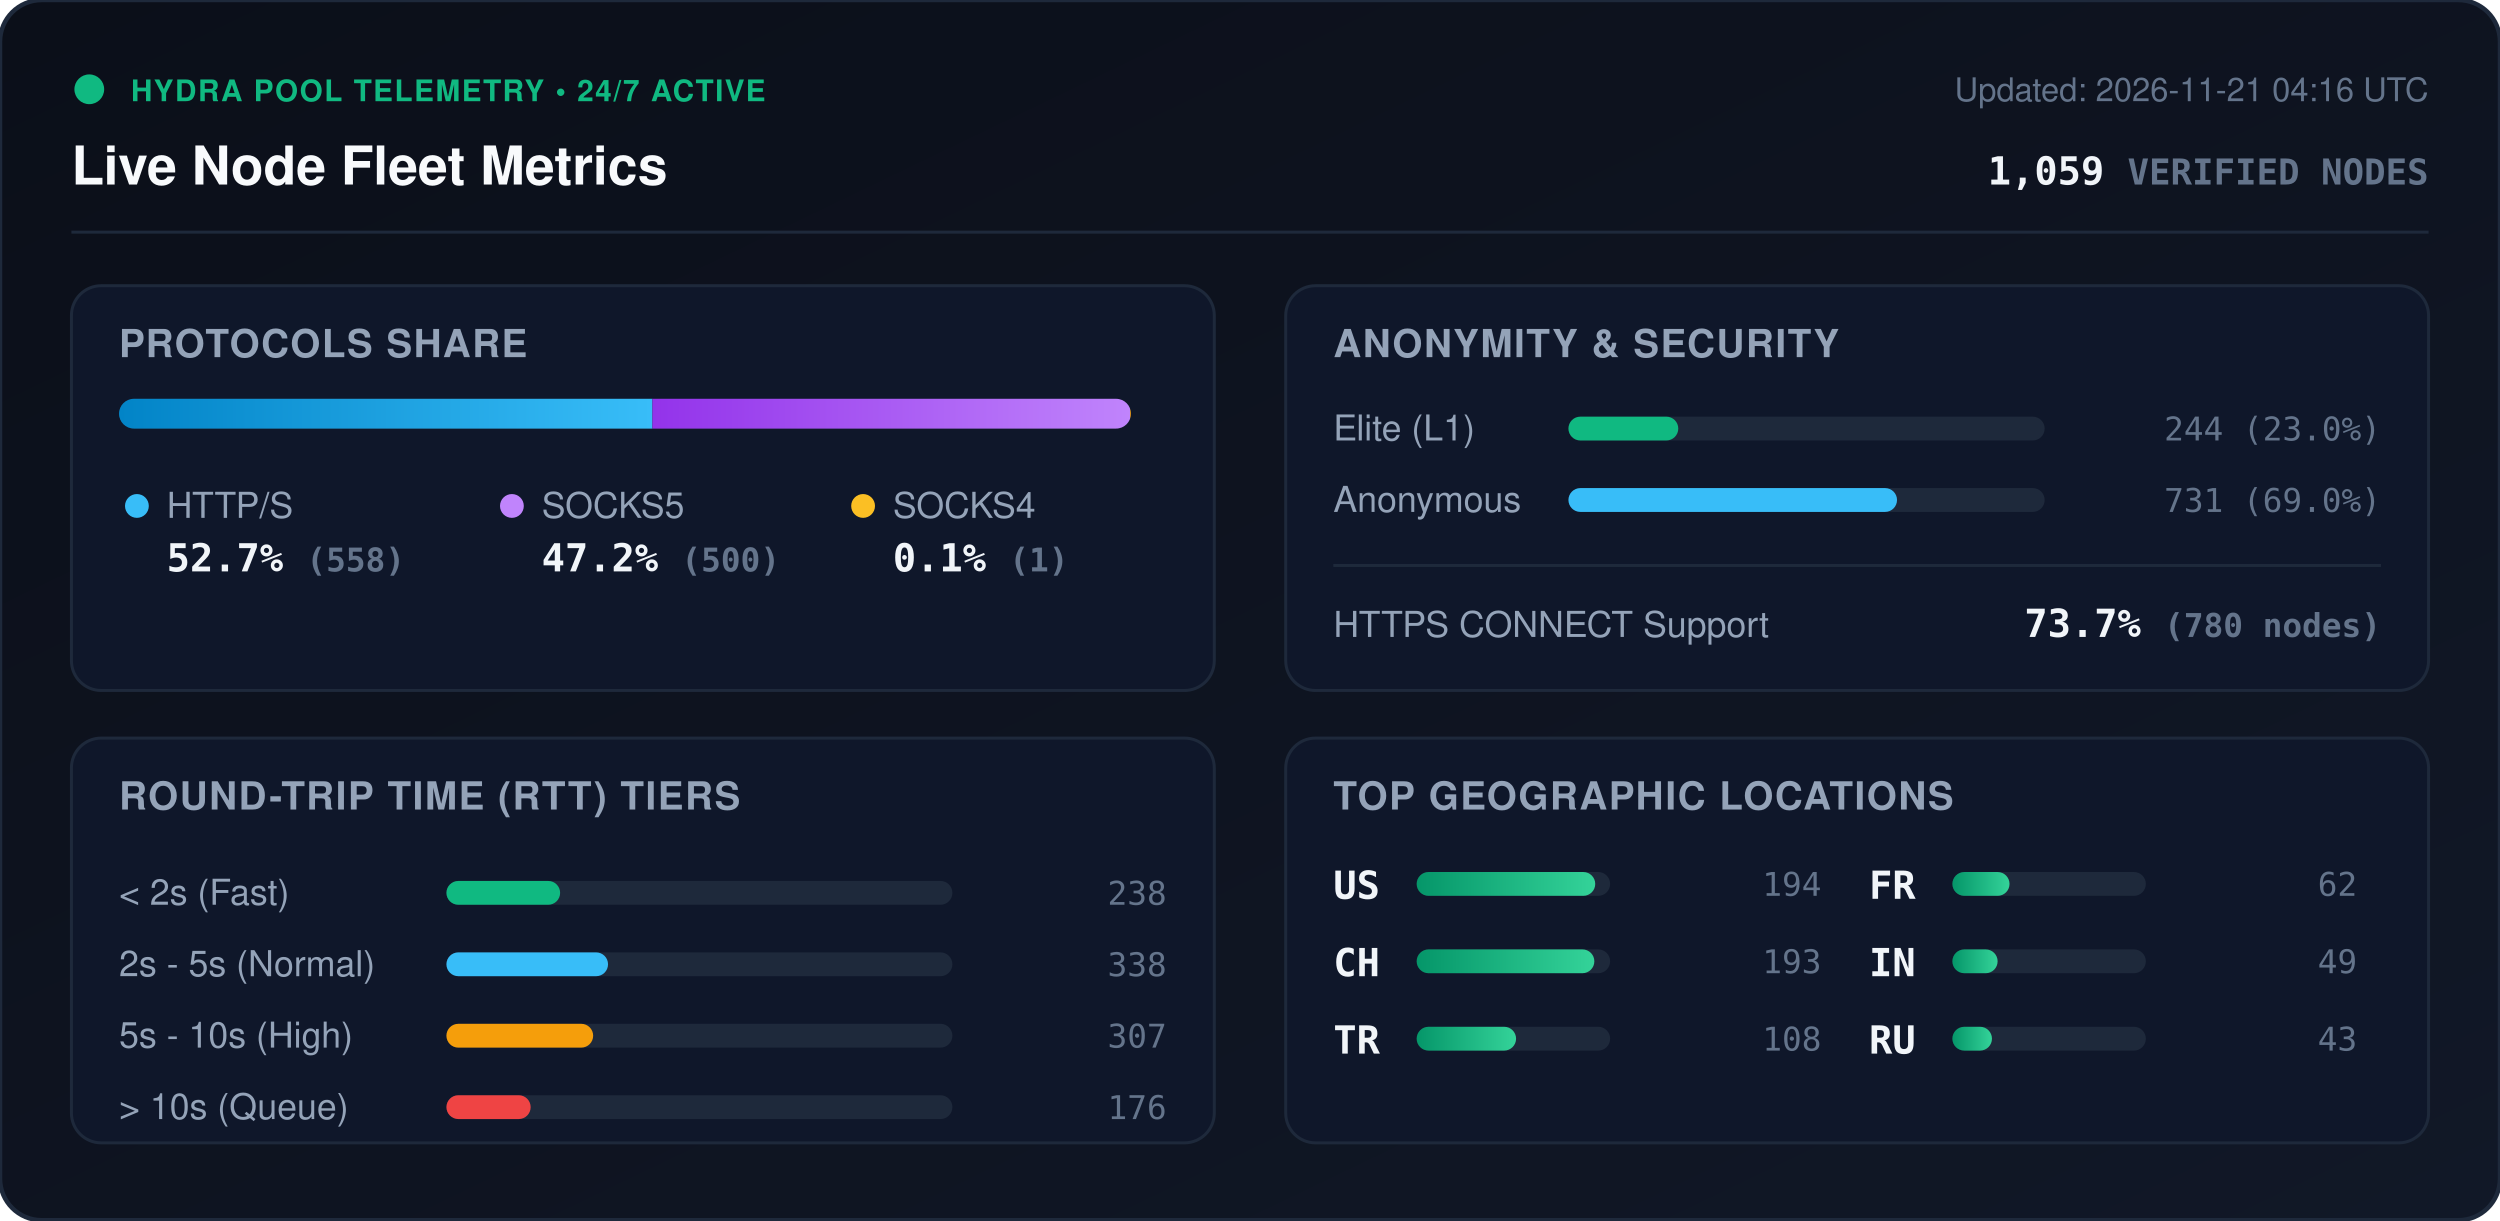
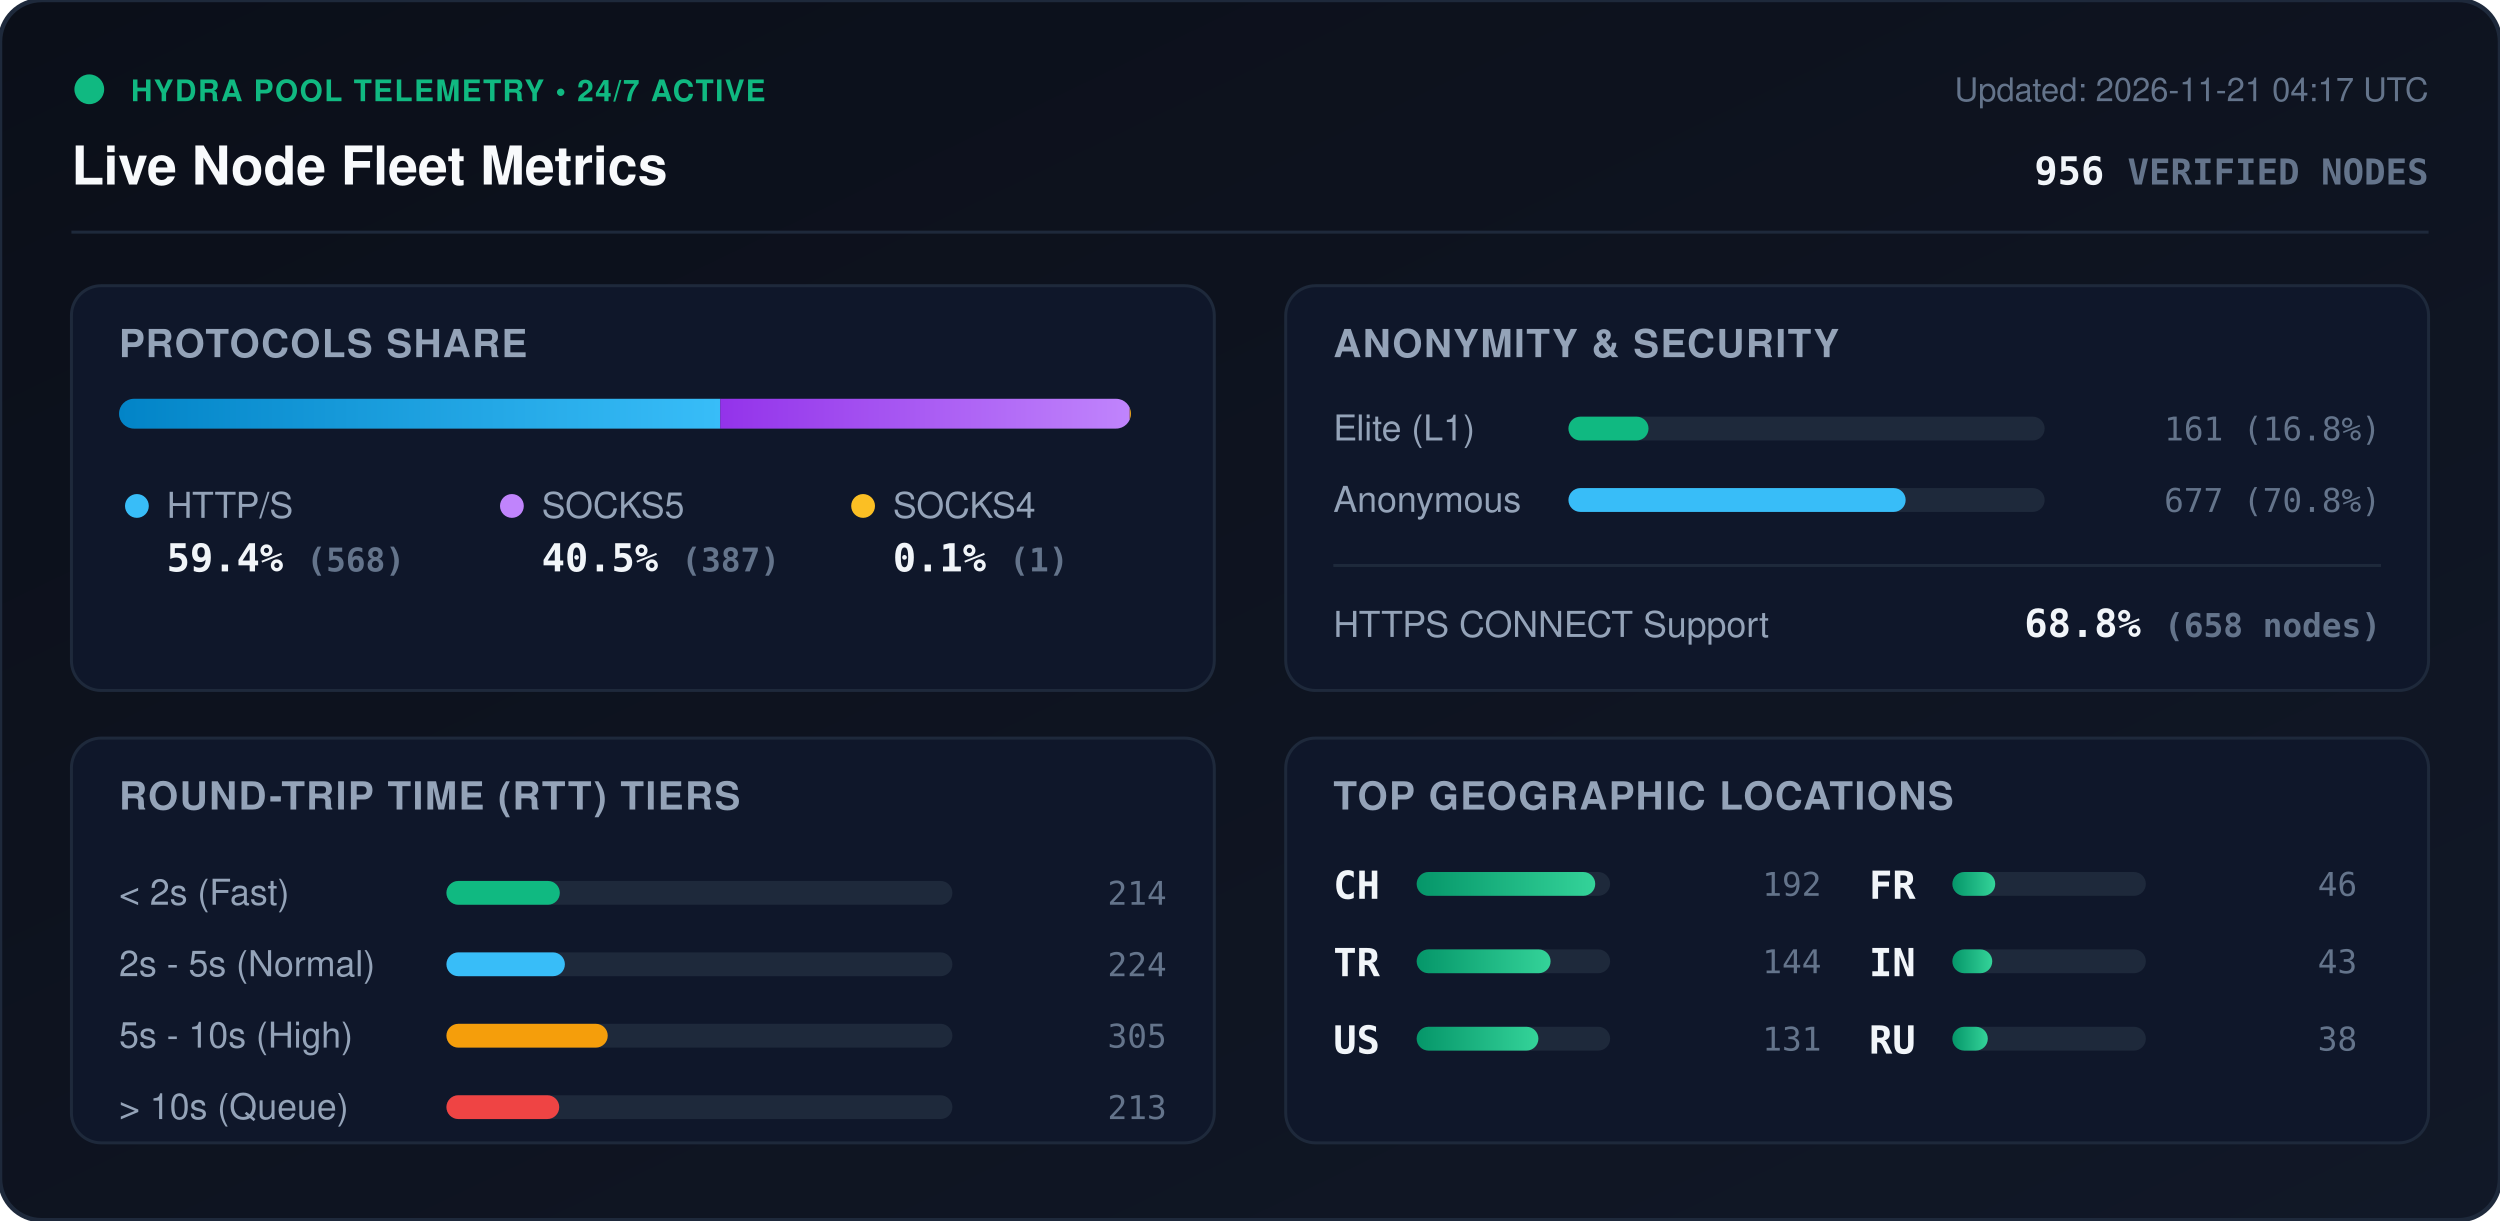
<svg xmlns="http://www.w3.org/2000/svg" viewBox="0 0 840 410" width="840" height="410" style="max-width: 100%; height: auto;">
  <defs>
    <linearGradient id="bg" x1="0%" y1="0%" x2="100%" y2="100%">
      <stop offset="0%" stop-color="#0b0f19" />
      <stop offset="100%" stop-color="#111827" />
    </linearGradient>
    <linearGradient id="bar-http" x1="0%" y1="0%" x2="100%" y2="0%">
      <stop offset="0%" stop-color="#0284c7" />
      <stop offset="100%" stop-color="#38bdf8" />
    </linearGradient>
    <linearGradient id="bar-socks5" x1="0%" y1="0%" x2="100%" y2="0%">
      <stop offset="0%" stop-color="#9333ea" />
      <stop offset="100%" stop-color="#c084fc" />
    </linearGradient>
    <linearGradient id="bar-socks4" x1="0%" y1="0%" x2="100%" y2="0%">
      <stop offset="0%" stop-color="#d97706" />
      <stop offset="100%" stop-color="#fbbf24" />
    </linearGradient>
    <linearGradient id="bar-green" x1="0%" y1="0%" x2="100%" y2="0%">
      <stop offset="0%" stop-color="#059669" />
      <stop offset="100%" stop-color="#34d399" />
    </linearGradient>
    <clipPath id="prog-track-clip">
      <rect width="340.0" height="10" rx="5" />
    </clipPath>
    <style>
      .title { font: 700 18px -apple-system, BlinkMacSystemFont, 'Segoe UI', Helvetica, Arial, sans-serif; fill: #f8fafc; }
      .sub { font: 500 11px -apple-system, BlinkMacSystemFont, 'Segoe UI', Helvetica, Arial, sans-serif; fill: #64748b; }
      .section-hdr { font: 600 13px -apple-system, BlinkMacSystemFont, 'Segoe UI', Helvetica, Arial, sans-serif; fill: #94a3b8; letter-spacing: 0.5px; }
      .metric-val { font: 700 13px -apple-system, BlinkMacSystemFont, 'Segoe UI', Helvetica, Arial, sans-serif; fill: #f1f5f9; }
      .metric-lbl { font: 500 12px -apple-system, BlinkMacSystemFont, 'Segoe UI', Helvetica, Arial, sans-serif; fill: #94a3b8; }
      .badge-txt { font: 700 10px -apple-system, BlinkMacSystemFont, 'Segoe UI', Helvetica, Arial, sans-serif; fill: #10b981; letter-spacing: 0.5px; }
      .mono { font-family: ui-monospace, SFMono-Regular, Menlo, Monaco, Consolas, monospace; }
      .pulse { animation: beacon 2s infinite ease-in-out; }
      @keyframes beacon { 0%, 100% { opacity: 1; } 50% { opacity: 0.35; } }
    </style>
  </defs>
  <rect width="840" height="410" rx="14" fill="url(#bg)" stroke="#1e293b" stroke-width="1.5" />
  <g transform="translate(24, 24)">
    <circle cx="6" cy="6" r="5" fill="#10b981" class="pulse" />
    <text x="20" y="10" class="badge-txt">HYDRA POOL TELEMETRY • 24/7 ACTIVE</text>
    <text x="0" y="38" class="title">Live Node Fleet Metrics</text>
-     <text x="792" y="10" text-anchor="end" class="sub">Updated: 2026-11-21 04:16 UTC</text>
-     <text x="792" y="38" text-anchor="end" class="metric-val mono" fill="#38bdf8">1,059 <tspan font-size="12" fill="#64748b">VERIFIED NODES</tspan>
+     <text x="792" y="10" text-anchor="end" class="sub">Updated: 2026-11-21 04:17 UTC</text>
+     <text x="792" y="38" text-anchor="end" class="metric-val mono" fill="#38bdf8">956 <tspan font-size="12" fill="#64748b">VERIFIED NODES</tspan>
    </text>
  </g>
  <line x1="24" y1="78" x2="816" y2="78" stroke="#1e293b" stroke-width="1" />
  <g transform="translate(24, 96)">
    <rect width="384" height="136" rx="10" fill="#0f172a" stroke="#1e293b" />
    <text x="16" y="24" class="section-hdr">PROTOCOLS SHARE</text>
    <g transform="translate(16, 38)">
      <rect width="340.0" height="10" rx="5" fill="#1e293b" />
      <g clip-path="url(#prog-track-clip)">
-         <rect x="0" width="179.2" height="10" fill="url(#bar-http)" />
-         <rect x="179.2" width="160.5" height="10" fill="url(#bar-socks5)" />
-         <rect x="339.7" width="0.3" height="10" fill="url(#bar-socks4)" />
+         <rect x="0" width="202.0" height="10" fill="url(#bar-http)" />
+         <rect x="202.0" width="137.6" height="10" fill="url(#bar-socks5)" />
+         <rect x="339.6" width="0.4" height="10" fill="url(#bar-socks4)" />
      </g>
    </g>
    <g transform="translate(16, 68)">
      <circle cx="6" cy="6" r="4" fill="#38bdf8" />
      <text x="16" y="10" class="metric-lbl">HTTP/S</text>
-       <text x="16" y="28" class="metric-val mono">52.7% <tspan font-size="11" fill="#64748b">(558)</tspan>
+       <text x="16" y="28" class="metric-val mono">59.4% <tspan font-size="11" fill="#64748b">(568)</tspan>
      </text>
      <circle cx="132" cy="6" r="4" fill="#c084fc" />
      <text x="142" y="10" class="metric-lbl">SOCKS5</text>
-       <text x="142" y="28" class="metric-val mono">47.2% <tspan font-size="11" fill="#64748b">(500)</tspan>
+       <text x="142" y="28" class="metric-val mono">40.5% <tspan font-size="11" fill="#64748b">(387)</tspan>
      </text>
      <circle cx="250" cy="6" r="4" fill="#fbbf24" />
      <text x="260" y="10" class="metric-lbl">SOCKS4</text>
      <text x="260" y="28" class="metric-val mono">0.1% <tspan font-size="11" fill="#64748b">(1)</tspan>
      </text>
    </g>
  </g>
  <g transform="translate(432, 96)">
    <rect width="384" height="136" rx="10" fill="#0f172a" stroke="#1e293b" />
    <text x="16" y="24" class="section-hdr">ANONYMITY &amp; SECURITY</text>
    <text x="16" y="52" class="metric-lbl">Elite (L1)</text>
    <rect x="95" y="44" width="160" height="8" rx="4" fill="#1e293b" />
-     <rect x="95" y="44" width="36.9" height="8" rx="4" fill="#10b981" />
-     <text x="368" y="52" text-anchor="end" class="mono sub" fill="#e2e8f0">244 (23.0%)</text>
+     <rect x="95" y="44" width="26.9" height="8" rx="4" fill="#10b981" />
+     <text x="368" y="52" text-anchor="end" class="mono sub" fill="#e2e8f0">161 (16.8%)</text>
    <text x="16" y="76" class="metric-lbl">Anonymous</text>
    <rect x="95" y="68" width="160" height="8" rx="4" fill="#1e293b" />
-     <rect x="95" y="68" width="110.4" height="8" rx="4" fill="#38bdf8" />
-     <text x="368" y="76" text-anchor="end" class="mono sub" fill="#e2e8f0">731 (69.0%)</text>
+     <rect x="95" y="68" width="113.3" height="8" rx="4" fill="#38bdf8" />
+     <text x="368" y="76" text-anchor="end" class="mono sub" fill="#e2e8f0">677 (70.8%)</text>
    <line x1="16" y1="94" x2="368" y2="94" stroke="#1e293b" stroke-width="1" />
    <text x="16" y="118" class="metric-lbl">HTTPS CONNECT Support</text>
-     <text x="368" y="118" text-anchor="end" class="metric-val mono" fill="#34d399">73.7% <tspan font-size="11" fill="#64748b">(780 nodes)</tspan>
+     <text x="368" y="118" text-anchor="end" class="metric-val mono" fill="#34d399">68.8% <tspan font-size="11" fill="#64748b">(658 nodes)</tspan>
    </text>
  </g>
  <g transform="translate(24, 248)">
    <rect width="384" height="136" rx="10" fill="#0f172a" stroke="#1e293b" />
    <text x="16" y="24" class="section-hdr">ROUND-TRIP TIME (RTT) TIERS</text>
    <g transform="translate(16, 42)">
      <text x="0" y="14" class="metric-lbl">&lt; 2s (Fast)</text>
      <rect x="110" y="6" width="170" height="8" rx="4" fill="#1e293b" />
-       <rect x="110" y="6" width="38.2" height="8" rx="4" fill="#10b981" />
-       <text x="352" y="14" text-anchor="end" class="mono sub">238</text>
+       <rect x="110" y="6" width="38.1" height="8" rx="4" fill="#10b981" />
+       <text x="352" y="14" text-anchor="end" class="mono sub">214</text>
      <text x="0" y="38" class="metric-lbl">2s - 5s (Normal)</text>
      <rect x="110" y="30" width="170" height="8" rx="4" fill="#1e293b" />
-       <rect x="110" y="30" width="54.3" height="8" rx="4" fill="#38bdf8" />
-       <text x="352" y="38" text-anchor="end" class="mono sub">338</text>
+       <rect x="110" y="30" width="39.8" height="8" rx="4" fill="#38bdf8" />
+       <text x="352" y="38" text-anchor="end" class="mono sub">224</text>
      <text x="0" y="62" class="metric-lbl">5s - 10s (High)</text>
      <rect x="110" y="54" width="170" height="8" rx="4" fill="#1e293b" />
-       <rect x="110" y="54" width="49.3" height="8" rx="4" fill="#f59e0b" />
-       <text x="352" y="62" text-anchor="end" class="mono sub">307</text>
+       <rect x="110" y="54" width="54.2" height="8" rx="4" fill="#f59e0b" />
+       <text x="352" y="62" text-anchor="end" class="mono sub">305</text>
      <text x="0" y="86" class="metric-lbl">&gt; 10s (Queue)</text>
      <rect x="110" y="78" width="170" height="8" rx="4" fill="#1e293b" />
-       <rect x="110" y="78" width="28.3" height="8" rx="4" fill="#ef4444" />
-       <text x="352" y="86" text-anchor="end" class="mono sub">176</text>
+       <rect x="110" y="78" width="37.9" height="8" rx="4" fill="#ef4444" />
+       <text x="352" y="86" text-anchor="end" class="mono sub">213</text>
    </g>
  </g>
  <g transform="translate(432, 248)">
    <rect width="384" height="136" rx="10" fill="#0f172a" stroke="#1e293b" />
    <text x="16" y="24" class="section-hdr">TOP GEOGRAPHIC LOCATIONS</text>
    <g transform="translate(16, 42)">
      <g transform="translate(0, 0)">
+         <text x="0" y="12" class="mono metric-val" font-size="12">CH</text>
+         <rect x="28" y="3" width="65" height="8" rx="4" fill="#1e293b" />
+         <rect x="28" y="3" width="60.0" height="8" rx="4" fill="url(#bar-green)" />
+         <text x="164" y="11" text-anchor="end" class="mono sub">192</text>
+       </g>
+       <g transform="translate(0, 26)">
+         <text x="0" y="12" class="mono metric-val" font-size="12">TR</text>
+         <rect x="28" y="3" width="65" height="8" rx="4" fill="#1e293b" />
+         <rect x="28" y="3" width="45.0" height="8" rx="4" fill="url(#bar-green)" />
+         <text x="164" y="11" text-anchor="end" class="mono sub">144</text>
+       </g>
+       <g transform="translate(0, 52)">
        <text x="0" y="12" class="mono metric-val" font-size="12">US</text>
        <rect x="28" y="3" width="65" height="8" rx="4" fill="#1e293b" />
-         <rect x="28" y="3" width="60.0" height="8" rx="4" fill="url(#bar-green)" />
-         <text x="164" y="11" text-anchor="end" class="mono sub">194</text>
-       </g>
-       <g transform="translate(0, 26)">
-         <text x="0" y="12" class="mono metric-val" font-size="12">CH</text>
-         <rect x="28" y="3" width="65" height="8" rx="4" fill="#1e293b" />
-         <rect x="28" y="3" width="59.7" height="8" rx="4" fill="url(#bar-green)" />
-         <text x="164" y="11" text-anchor="end" class="mono sub">193</text>
-       </g>
-       <g transform="translate(0, 52)">
-         <text x="0" y="12" class="mono metric-val" font-size="12">TR</text>
-         <rect x="28" y="3" width="65" height="8" rx="4" fill="#1e293b" />
-         <rect x="28" y="3" width="33.4" height="8" rx="4" fill="url(#bar-green)" />
-         <text x="164" y="11" text-anchor="end" class="mono sub">108</text>
+         <rect x="28" y="3" width="40.9" height="8" rx="4" fill="url(#bar-green)" />
+         <text x="164" y="11" text-anchor="end" class="mono sub">131</text>
      </g>
      <g transform="translate(180, 0)">
        <text x="0" y="12" class="mono metric-val" font-size="12">FR</text>
        <rect x="28" y="3" width="65" height="8" rx="4" fill="#1e293b" />
-         <rect x="28" y="3" width="19.2" height="8" rx="4" fill="url(#bar-green)" />
-         <text x="164" y="11" text-anchor="end" class="mono sub">62</text>
+         <rect x="28" y="3" width="14.4" height="8" rx="4" fill="url(#bar-green)" />
+         <text x="164" y="11" text-anchor="end" class="mono sub">46</text>
      </g>
      <g transform="translate(180, 26)">
        <text x="0" y="12" class="mono metric-val" font-size="12">IN</text>
        <rect x="28" y="3" width="65" height="8" rx="4" fill="#1e293b" />
-         <rect x="28" y="3" width="15.2" height="8" rx="4" fill="url(#bar-green)" />
-         <text x="164" y="11" text-anchor="end" class="mono sub">49</text>
+         <rect x="28" y="3" width="13.4" height="8" rx="4" fill="url(#bar-green)" />
+         <text x="164" y="11" text-anchor="end" class="mono sub">43</text>
      </g>
      <g transform="translate(180, 52)">
        <text x="0" y="12" class="mono metric-val" font-size="12">RU</text>
        <rect x="28" y="3" width="65" height="8" rx="4" fill="#1e293b" />
-         <rect x="28" y="3" width="13.3" height="8" rx="4" fill="url(#bar-green)" />
-         <text x="164" y="11" text-anchor="end" class="mono sub">43</text>
+         <rect x="28" y="3" width="11.9" height="8" rx="4" fill="url(#bar-green)" />
+         <text x="164" y="11" text-anchor="end" class="mono sub">38</text>
      </g>
    </g>
  </g>
</svg>
